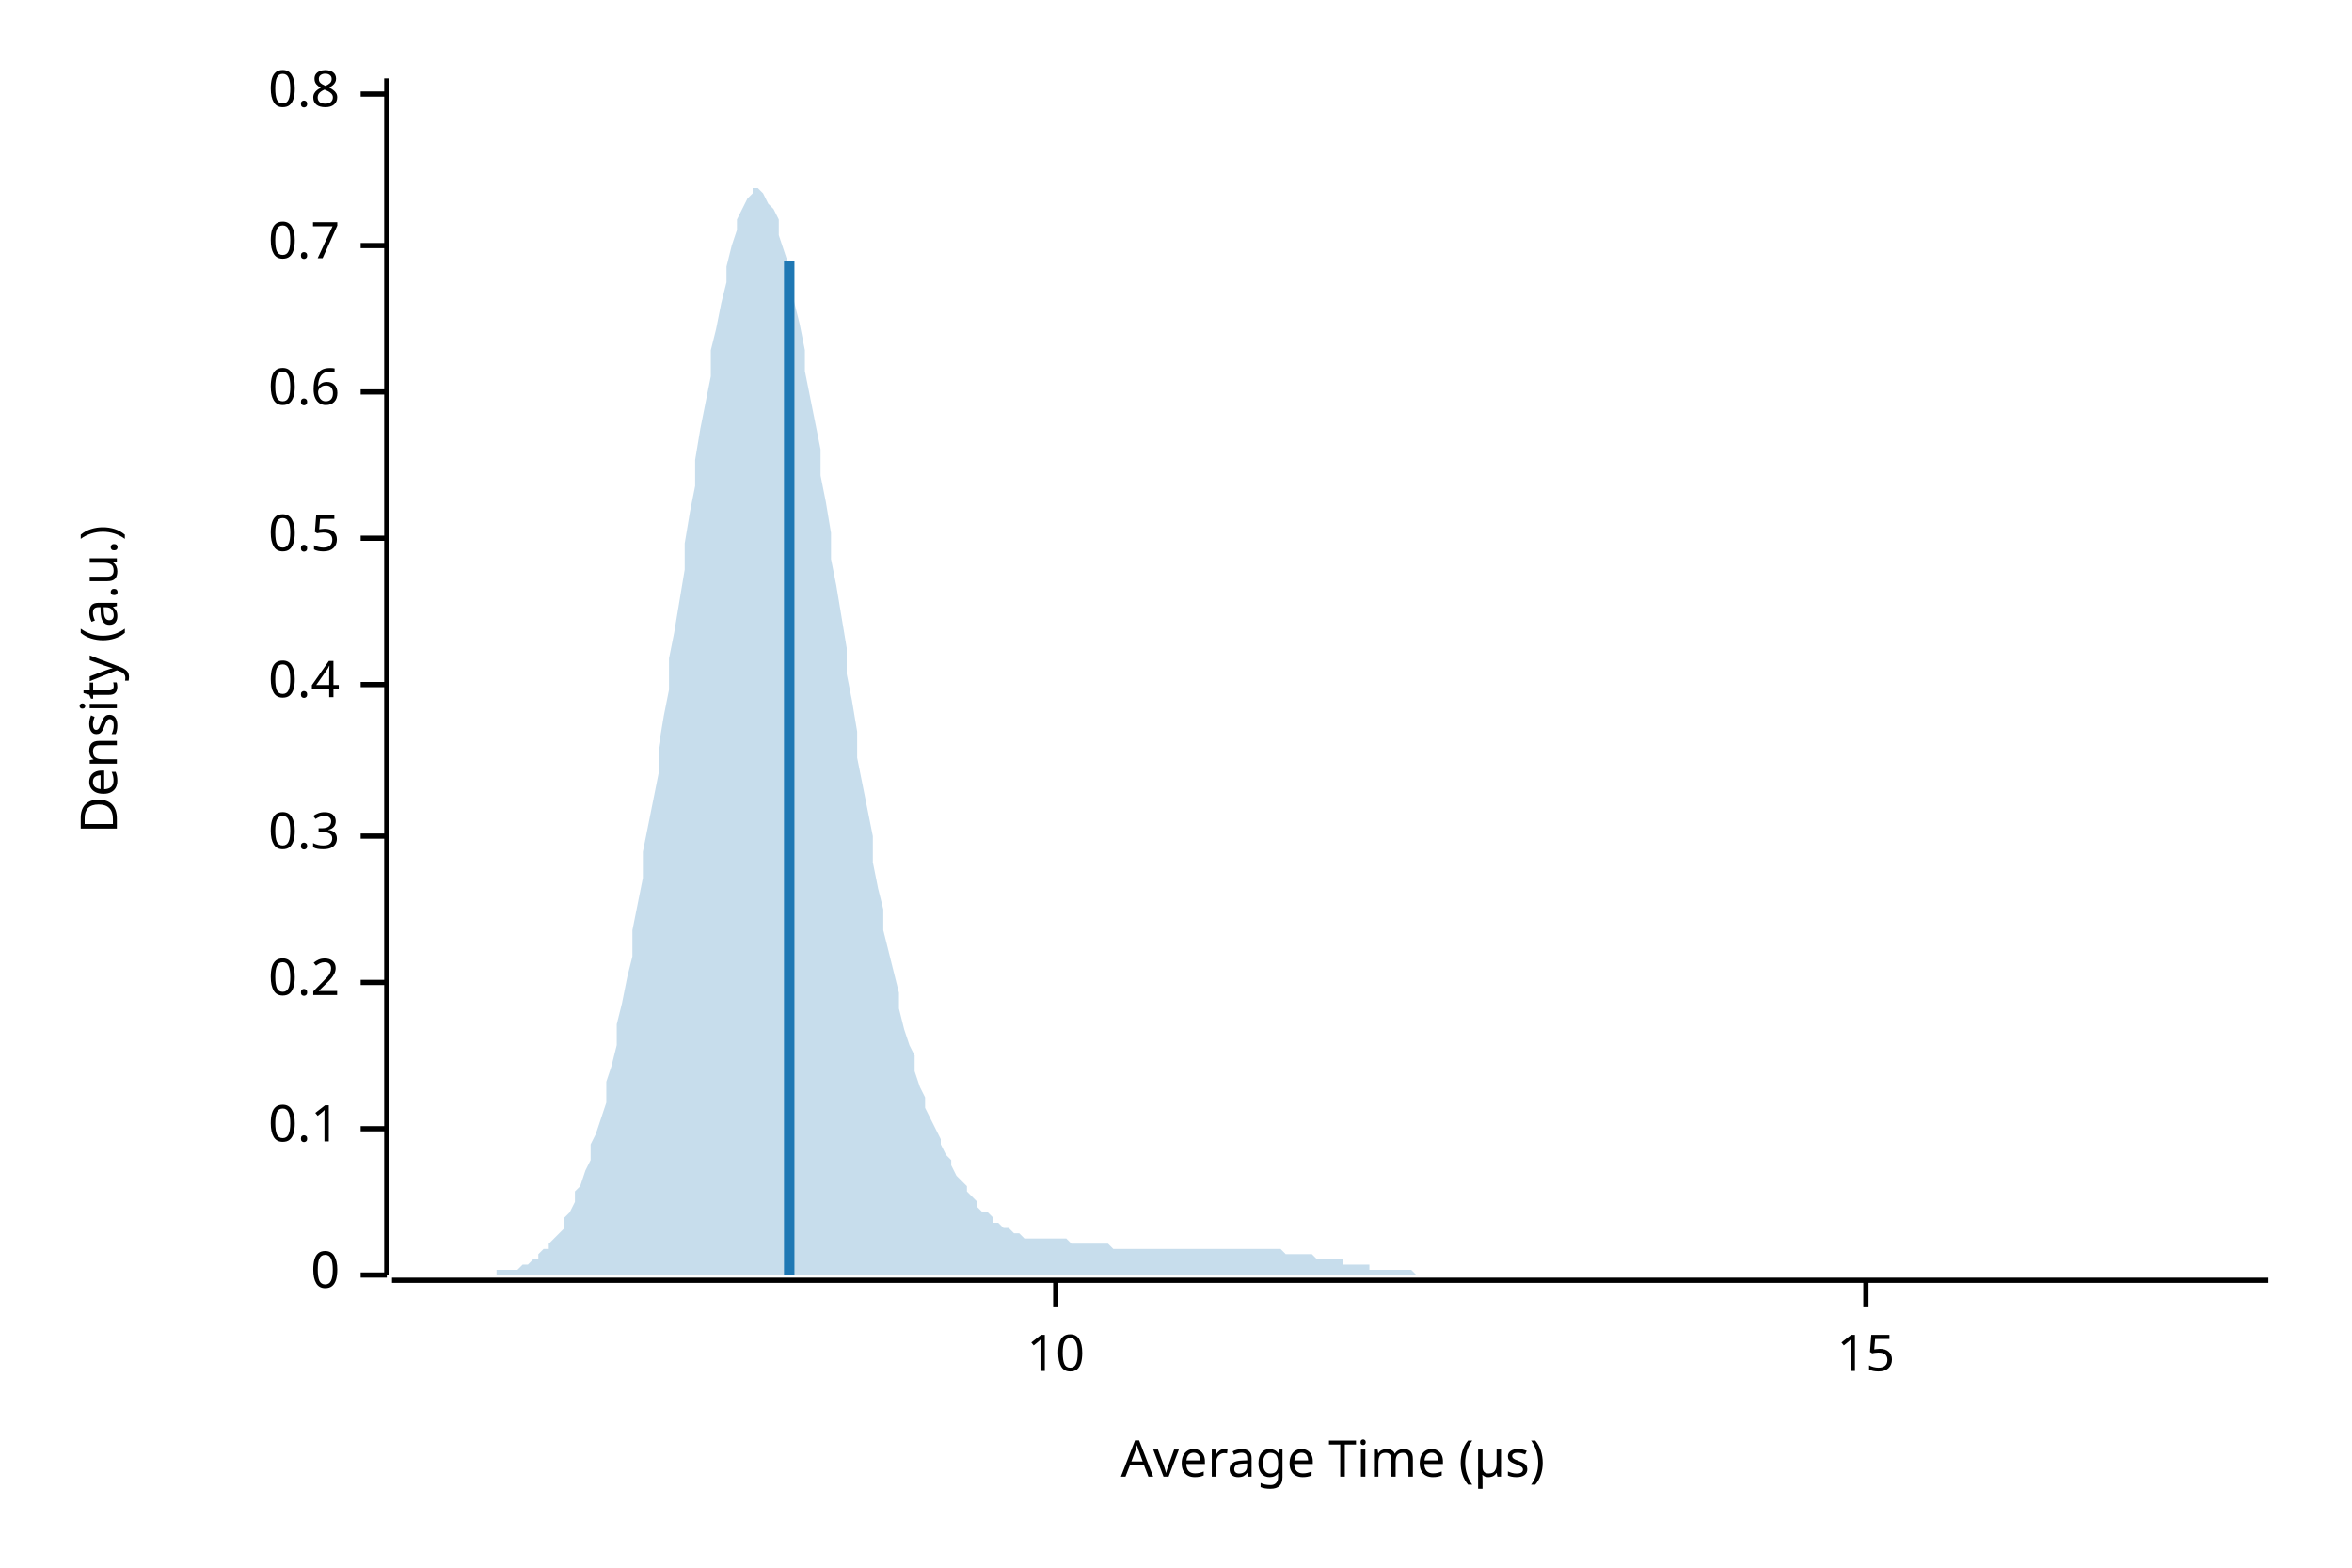
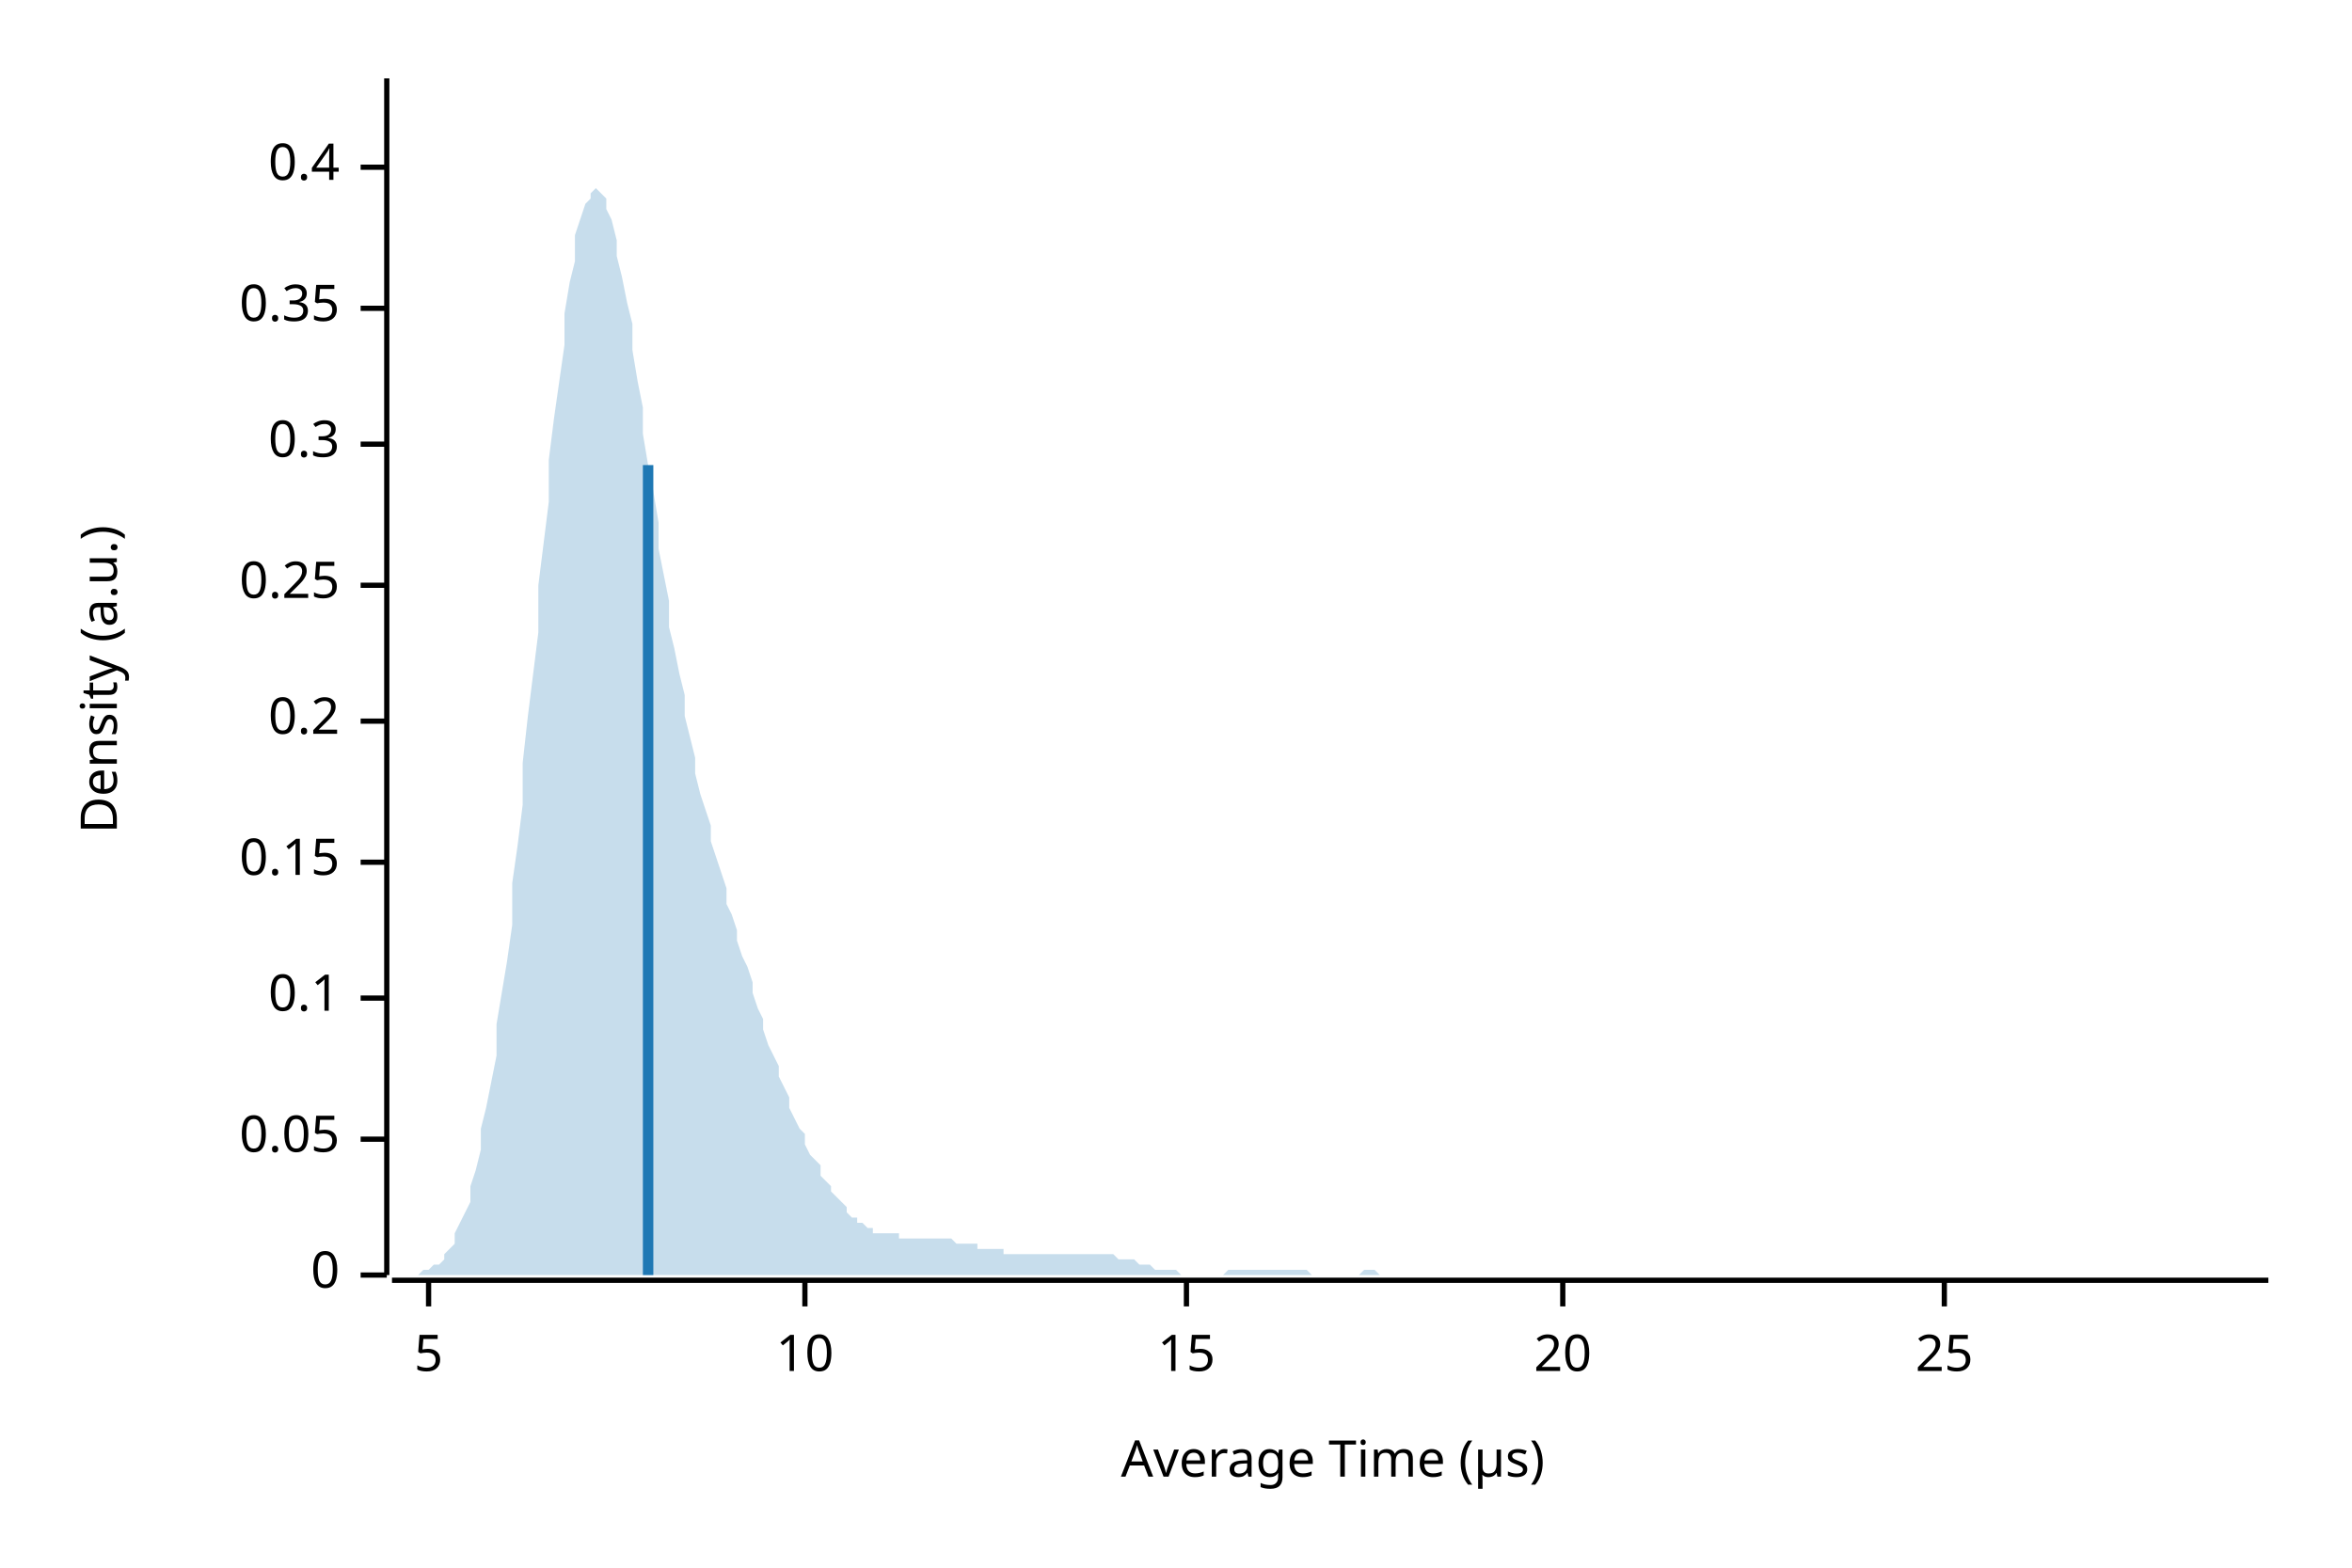
<svg xmlns="http://www.w3.org/2000/svg" width="450" height="300" viewBox="0 0 450 300">
  <text x="15" y="130" dy="0.76em" text-anchor="middle" font-family="sans-serif" font-size="9.677" opacity="1" fill="#000000" transform="rotate(270, 15, 130)">
Density (a.u.)
</text>
  <text x="255" y="285" dy="-0.5ex" text-anchor="middle" font-family="sans-serif" font-size="9.677" opacity="1" fill="#000000">
Average Time (µs)
</text>
  <polyline fill="none" opacity="1" stroke="#000000" stroke-width="1" points="74,15 74,244 " />
  <text x="65" y="244" dy="0.5ex" text-anchor="end" font-family="sans-serif" font-size="9.677" opacity="1" fill="#000000">
0
</text>
  <polyline fill="none" opacity="1" stroke="#000000" stroke-width="1" points="69,244 74,244 " />
-   <text x="65" y="216" dy="0.5ex" text-anchor="end" font-family="sans-serif" font-size="9.677" opacity="1" fill="#000000">
+   <text x="65" y="218" dy="0.5ex" text-anchor="end" font-family="sans-serif" font-size="9.677" opacity="1" fill="#000000">
+ 0.05
+ </text>
+   <polyline fill="none" opacity="1" stroke="#000000" stroke-width="1" points="69,218 74,218 " />
+   <text x="65" y="191" dy="0.5ex" text-anchor="end" font-family="sans-serif" font-size="9.677" opacity="1" fill="#000000">
0.1
</text>
-   <polyline fill="none" opacity="1" stroke="#000000" stroke-width="1" points="69,216 74,216 " />
-   <text x="65" y="188" dy="0.5ex" text-anchor="end" font-family="sans-serif" font-size="9.677" opacity="1" fill="#000000">
+   <polyline fill="none" opacity="1" stroke="#000000" stroke-width="1" points="69,191 74,191 " />
+   <text x="65" y="165" dy="0.5ex" text-anchor="end" font-family="sans-serif" font-size="9.677" opacity="1" fill="#000000">
+ 0.15
+ </text>
+   <polyline fill="none" opacity="1" stroke="#000000" stroke-width="1" points="69,165 74,165 " />
+   <text x="65" y="138" dy="0.5ex" text-anchor="end" font-family="sans-serif" font-size="9.677" opacity="1" fill="#000000">
0.2
</text>
-   <polyline fill="none" opacity="1" stroke="#000000" stroke-width="1" points="69,188 74,188 " />
-   <text x="65" y="160" dy="0.5ex" text-anchor="end" font-family="sans-serif" font-size="9.677" opacity="1" fill="#000000">
+   <polyline fill="none" opacity="1" stroke="#000000" stroke-width="1" points="69,138 74,138 " />
+   <text x="65" y="112" dy="0.5ex" text-anchor="end" font-family="sans-serif" font-size="9.677" opacity="1" fill="#000000">
+ 0.25
+ </text>
+   <polyline fill="none" opacity="1" stroke="#000000" stroke-width="1" points="69,112 74,112 " />
+   <text x="65" y="85" dy="0.5ex" text-anchor="end" font-family="sans-serif" font-size="9.677" opacity="1" fill="#000000">
0.3
</text>
-   <polyline fill="none" opacity="1" stroke="#000000" stroke-width="1" points="69,160 74,160 " />
-   <text x="65" y="131" dy="0.5ex" text-anchor="end" font-family="sans-serif" font-size="9.677" opacity="1" fill="#000000">
+   <polyline fill="none" opacity="1" stroke="#000000" stroke-width="1" points="69,85 74,85 " />
+   <text x="65" y="59" dy="0.5ex" text-anchor="end" font-family="sans-serif" font-size="9.677" opacity="1" fill="#000000">
+ 0.35
+ </text>
+   <polyline fill="none" opacity="1" stroke="#000000" stroke-width="1" points="69,59 74,59 " />
+   <text x="65" y="32" dy="0.5ex" text-anchor="end" font-family="sans-serif" font-size="9.677" opacity="1" fill="#000000">
0.4
</text>
-   <polyline fill="none" opacity="1" stroke="#000000" stroke-width="1" points="69,131 74,131 " />
-   <text x="65" y="103" dy="0.5ex" text-anchor="end" font-family="sans-serif" font-size="9.677" opacity="1" fill="#000000">
- 0.5
+   <polyline fill="none" opacity="1" stroke="#000000" stroke-width="1" points="69,32 74,32 " />
+   <polyline fill="none" opacity="1" stroke="#000000" stroke-width="1" points="75,245 434,245 " />
+   <text x="82" y="255" dy="0.76em" text-anchor="middle" font-family="sans-serif" font-size="9.677" opacity="1" fill="#000000">
+ 5
</text>
-   <polyline fill="none" opacity="1" stroke="#000000" stroke-width="1" points="69,103 74,103 " />
-   <text x="65" y="75" dy="0.5ex" text-anchor="end" font-family="sans-serif" font-size="9.677" opacity="1" fill="#000000">
- 0.6
- </text>
-   <polyline fill="none" opacity="1" stroke="#000000" stroke-width="1" points="69,75 74,75 " />
-   <text x="65" y="47" dy="0.5ex" text-anchor="end" font-family="sans-serif" font-size="9.677" opacity="1" fill="#000000">
- 0.7
- </text>
-   <polyline fill="none" opacity="1" stroke="#000000" stroke-width="1" points="69,47 74,47 " />
-   <text x="65" y="18" dy="0.5ex" text-anchor="end" font-family="sans-serif" font-size="9.677" opacity="1" fill="#000000">
- 0.8
- </text>
-   <polyline fill="none" opacity="1" stroke="#000000" stroke-width="1" points="69,18 74,18 " />
-   <polyline fill="none" opacity="1" stroke="#000000" stroke-width="1" points="75,245 434,245 " />
-   <text x="202" y="255" dy="0.76em" text-anchor="middle" font-family="sans-serif" font-size="9.677" opacity="1" fill="#000000">
+   <polyline fill="none" opacity="1" stroke="#000000" stroke-width="1" points="82,245 82,250 " />
+   <text x="154" y="255" dy="0.76em" text-anchor="middle" font-family="sans-serif" font-size="9.677" opacity="1" fill="#000000">
10
</text>
-   <polyline fill="none" opacity="1" stroke="#000000" stroke-width="1" points="202,245 202,250 " />
-   <text x="357" y="255" dy="0.76em" text-anchor="middle" font-family="sans-serif" font-size="9.677" opacity="1" fill="#000000">
+   <polyline fill="none" opacity="1" stroke="#000000" stroke-width="1" points="154,245 154,250 " />
+   <text x="227" y="255" dy="0.76em" text-anchor="middle" font-family="sans-serif" font-size="9.677" opacity="1" fill="#000000">
15
</text>
-   <polyline fill="none" opacity="1" stroke="#000000" stroke-width="1" points="357,245 357,250 " />
-   <polygon opacity="0.25" fill="#1F78B4" points="75,244 75,244 76,244 77,244 77,244 78,244 79,244 80,244 80,244 81,244 82,244 82,244 83,244 84,244 85,244 85,244 86,244 87,244 87,244 88,244 89,244 90,244 90,244 91,244 92,244 92,244 93,244 94,244 95,244 95,243 96,243 97,243 98,243 98,243 99,243 100,242 100,242 101,242 102,241 103,241 103,240 104,239 105,239 105,238 106,237 107,236 108,235 108,233 109,232 110,230 110,228 111,227 112,224 113,222 113,219 114,217 115,214 116,211 116,207 117,204 118,200 118,196 119,192 120,187 121,183 121,178 122,173 123,168 123,163 124,158 125,153 126,148 126,143 127,137 128,132 128,126 129,121 130,115 131,109 131,104 132,98 133,93 133,88 134,82 135,77 136,72 136,67 137,63 138,58 139,54 139,51 140,47 141,44 141,42 142,40 143,38 144,37 144,36 145,36 146,37 146,37 147,39 148,40 149,42 149,45 150,48 151,51 151,54 152,58 153,62 154,67 154,71 155,76 156,81 157,86 157,91 158,96 159,102 159,107 160,112 161,118 162,124 162,129 163,134 164,140 164,145 165,150 166,155 167,160 167,165 168,170 169,174 169,178 170,182 171,186 172,190 172,193 173,197 174,200 175,202 175,205 176,208 177,210 177,212 178,214 179,216 180,218 180,219 181,221 182,222 182,223 183,225 184,226 185,227 185,228 186,229 187,230 187,231 188,232 189,232 190,233 190,234 191,234 192,235 192,235 193,235 194,236 195,236 195,236 196,237 197,237 198,237 198,237 199,237 200,237 200,237 201,237 202,237 203,237 203,237 204,237 205,238 205,238 206,238 207,238 208,238 208,238 209,238 210,238 210,238 211,238 212,238 213,239 213,239 214,239 215,239 216,239 216,239 217,239 218,239 218,239 219,239 220,239 221,239 221,239 222,239 223,239 223,239 224,239 225,239 226,239 226,239 227,239 228,239 228,239 229,239 230,239 231,239 231,239 232,239 233,239 233,239 234,239 235,239 236,239 236,239 237,239 238,239 239,239 239,239 240,239 241,239 241,239 242,239 243,239 244,239 244,239 245,239 246,240 246,240 247,240 248,240 249,240 249,240 250,240 251,240 251,240 252,241 253,241 254,241 254,241 255,241 256,241 257,241 257,242 258,242 259,242 259,242 260,242 261,242 262,242 262,243 263,243 264,243 264,243 265,243 266,243 267,243 267,243 268,243 269,243 269,243 270,243 271,244 272,244 272,244 273,244 274,244 275,244 275,244 276,244 277,244 277,244 278,244 279,244 280,244 280,244 281,244 282,244 282,244 283,244 284,244 285,244 285,244 286,244 287,244 287,244 288,244 289,244 290,244 290,244 291,244 292,244 292,244 293,244 294,244 295,244 295,244 296,244 297,244 298,244 298,244 299,244 300,244 300,244 301,244 302,244 303,244 303,244 304,244 305,244 305,244 306,244 307,244 308,244 308,244 309,244 310,244 310,244 311,244 312,244 313,244 313,244 314,244 315,244 316,244 316,244 317,244 318,244 318,244 319,244 320,244 321,244 321,244 322,244 323,244 323,244 324,244 325,244 326,244 326,244 327,244 328,244 328,244 329,244 330,244 331,244 331,244 332,244 333,244 333,244 334,244 335,244 336,244 336,244 337,244 338,244 339,244 339,244 340,244 341,244 341,244 342,244 343,244 344,244 344,244 345,244 346,244 346,244 347,244 348,244 349,244 349,244 350,244 351,244 351,244 352,244 353,244 354,244 354,244 355,244 356,244 357,244 357,244 358,244 359,244 359,244 360,244 361,244 362,244 362,244 363,244 364,244 364,244 365,244 366,244 367,244 367,244 368,244 369,244 369,244 370,244 371,244 372,244 372,244 373,244 374,244 375,244 375,244 376,244 377,244 377,244 378,244 379,244 380,244 380,244 381,244 382,244 382,244 383,244 384,244 385,244 385,244 386,244 387,244 387,244 388,244 389,244 390,244 390,244 391,244 392,244 392,244 393,244 394,244 395,244 395,244 396,244 397,244 398,244 398,244 399,244 400,244 400,244 401,244 402,244 403,244 403,244 404,244 405,244 405,244 406,244 407,244 408,244 408,244 409,244 410,244 410,244 411,244 412,244 413,244 413,244 414,244 415,244 416,244 416,244 417,244 418,244 418,244 419,244 420,244 421,244 421,244 422,244 423,244 423,244 424,244 425,244 426,244 426,244 427,244 428,244 428,244 429,244 430,244 431,244 431,244 432,244 433,244 434,244 434,244 75,244 " />
-   <polyline fill="none" opacity="1" stroke="#1F78B4" stroke-width="2" points="151,244 151,50 " />
+   <polyline fill="none" opacity="1" stroke="#000000" stroke-width="1" points="227,245 227,250 " />
+   <text x="299" y="255" dy="0.76em" text-anchor="middle" font-family="sans-serif" font-size="9.677" opacity="1" fill="#000000">
+ 20
+ </text>
+   <polyline fill="none" opacity="1" stroke="#000000" stroke-width="1" points="299,245 299,250 " />
+   <text x="372" y="255" dy="0.76em" text-anchor="middle" font-family="sans-serif" font-size="9.677" opacity="1" fill="#000000">
+ 25
+ </text>
+   <polyline fill="none" opacity="1" stroke="#000000" stroke-width="1" points="372,245 372,250 " />
+   <polygon opacity="0.25" fill="#1F78B4" points="75,244 75,244 76,244 77,244 77,244 78,244 79,244 80,244 80,244 81,243 82,243 82,243 83,242 84,242 85,241 85,240 86,239 87,238 87,236 88,234 89,232 90,230 90,227 91,224 92,220 92,216 93,212 94,207 95,202 95,196 96,190 97,184 98,177 98,169 99,162 100,154 100,146 101,137 102,129 103,121 103,112 104,104 105,96 105,88 106,80 107,73 108,66 108,60 109,54 110,50 110,45 111,42 112,39 113,38 113,37 114,36 115,37 116,38 116,40 117,42 118,46 118,49 119,53 120,58 121,62 121,67 122,73 123,78 123,83 124,89 125,94 126,100 126,105 127,110 128,115 128,120 129,124 130,129 131,133 131,137 132,141 133,145 133,148 134,152 135,155 136,158 136,161 137,164 138,167 139,170 139,173 140,175 141,178 141,180 142,183 143,185 144,188 144,190 145,193 146,195 146,197 147,200 148,202 149,204 149,206 150,208 151,210 151,212 152,214 153,216 154,217 154,219 155,221 156,222 157,223 157,225 158,226 159,227 159,228 160,229 161,230 162,231 162,232 163,233 164,233 164,234 165,234 166,235 167,235 167,236 168,236 169,236 169,236 170,236 171,236 172,236 172,237 173,237 174,237 175,237 175,237 176,237 177,237 177,237 178,237 179,237 180,237 180,237 181,237 182,237 182,237 183,238 184,238 185,238 185,238 186,238 187,238 187,239 188,239 189,239 190,239 190,239 191,239 192,239 192,240 193,240 194,240 195,240 195,240 196,240 197,240 198,240 198,240 199,240 200,240 200,240 201,240 202,240 203,240 203,240 204,240 205,240 205,240 206,240 207,240 208,240 208,240 209,240 210,240 210,240 211,240 212,240 213,240 213,240 214,241 215,241 216,241 216,241 217,241 218,242 218,242 219,242 220,242 221,243 221,243 222,243 223,243 223,243 224,243 225,243 226,244 226,244 227,244 228,244 228,244 229,244 230,244 231,244 231,244 232,244 233,244 233,244 234,244 235,243 236,243 236,243 237,243 238,243 239,243 239,243 240,243 241,243 241,243 242,243 243,243 244,243 244,243 245,243 246,243 246,243 247,243 248,243 249,243 249,243 250,243 251,244 251,244 252,244 253,244 254,244 254,244 255,244 256,244 257,244 257,244 258,244 259,244 259,244 260,244 261,243 262,243 262,243 263,243 264,244 264,244 265,244 266,244 267,244 267,244 268,244 269,244 269,244 270,244 271,244 272,244 272,244 273,244 274,244 275,244 275,244 276,244 277,244 277,244 278,244 279,244 280,244 280,244 281,244 282,244 282,244 283,244 284,244 285,244 285,244 286,244 287,244 287,244 288,244 289,244 290,244 290,244 291,244 292,244 292,244 293,244 294,244 295,244 295,244 296,244 297,244 298,244 298,244 299,244 300,244 300,244 301,244 302,244 303,244 303,244 304,244 305,244 305,244 306,244 307,244 308,244 308,244 309,244 310,244 310,244 311,244 312,244 313,244 313,244 314,244 315,244 316,244 316,244 317,244 318,244 318,244 319,244 320,244 321,244 321,244 322,244 323,244 323,244 324,244 325,244 326,244 326,244 327,244 328,244 328,244 329,244 330,244 331,244 331,244 332,244 333,244 333,244 334,244 335,244 336,244 336,244 337,244 338,244 339,244 339,244 340,244 341,244 341,244 342,244 343,244 344,244 344,244 345,244 346,244 346,244 347,244 348,244 349,244 349,244 350,244 351,244 351,244 352,244 353,244 354,244 354,244 355,244 356,244 357,244 357,244 358,244 359,244 359,244 360,244 361,244 362,244 362,244 363,244 364,244 364,244 365,244 366,244 367,244 367,244 368,244 369,244 369,244 370,244 371,244 372,244 372,244 373,244 374,244 375,244 375,244 376,244 377,244 377,244 378,244 379,244 380,244 380,244 381,244 382,244 382,244 383,244 384,244 385,244 385,244 386,244 387,244 387,244 388,244 389,244 390,244 390,244 391,244 392,244 392,244 393,244 394,244 395,244 395,244 396,244 397,244 398,244 398,244 399,244 400,244 400,244 401,244 402,244 403,244 403,244 404,244 405,244 405,244 406,244 407,244 408,244 408,244 409,244 410,244 410,244 411,244 412,244 413,244 413,244 414,244 415,244 416,244 416,244 417,244 418,244 418,244 419,244 420,244 421,244 421,244 422,244 423,244 423,244 424,244 425,244 426,244 426,244 427,244 428,244 428,244 429,244 430,244 431,244 431,244 432,244 433,244 434,244 434,244 75,244 " />
+   <polyline fill="none" opacity="1" stroke="#1F78B4" stroke-width="2" points="124,244 124,89 " />
</svg>
